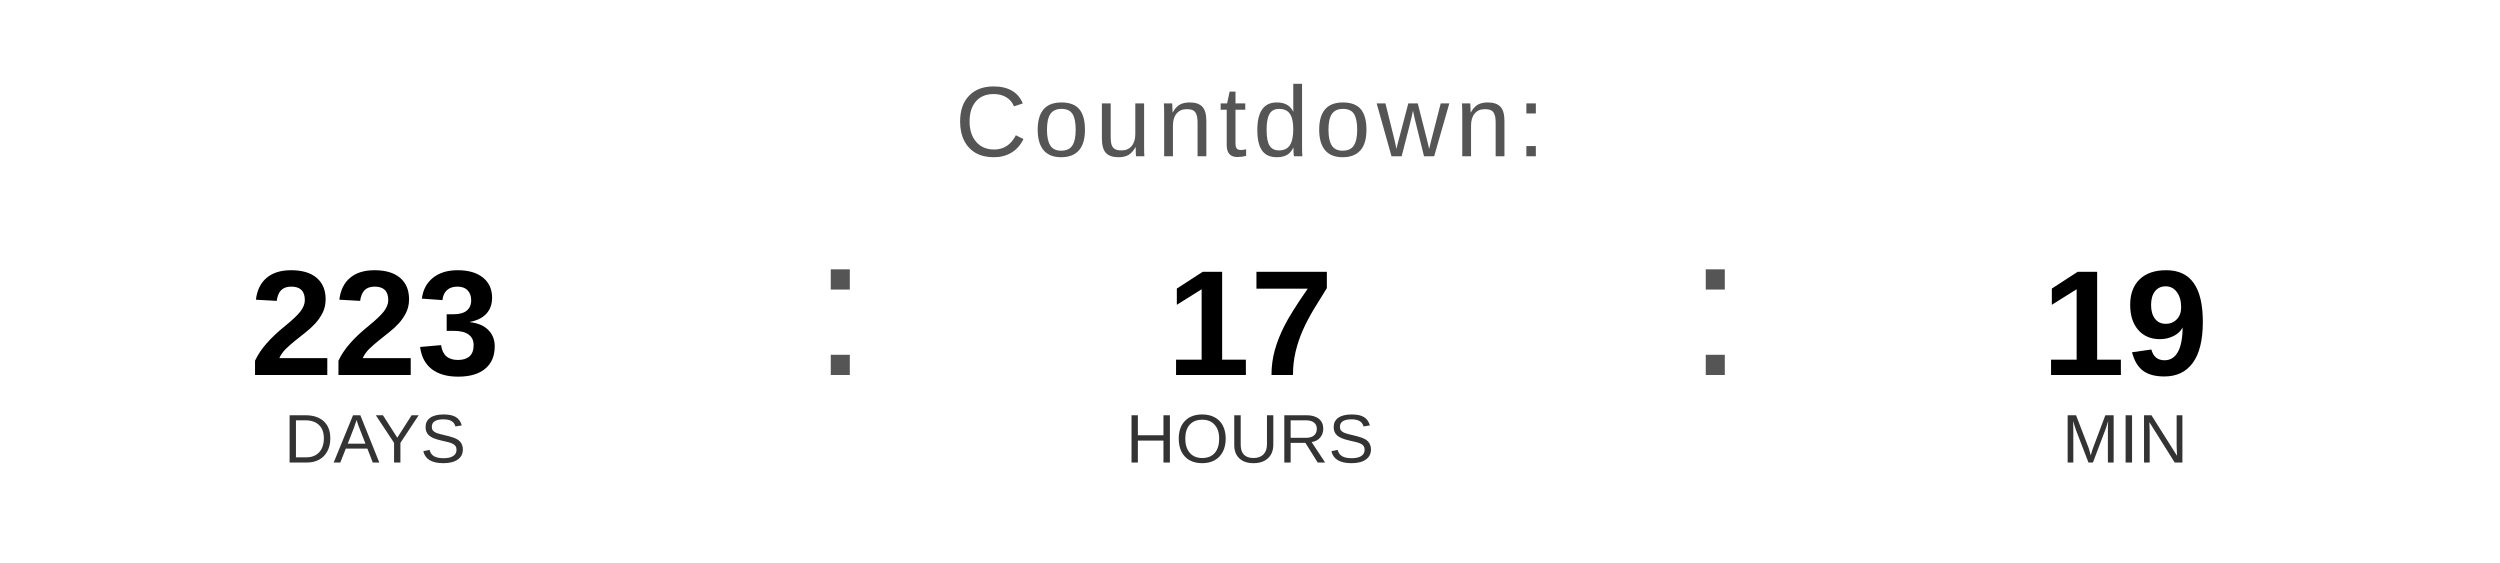
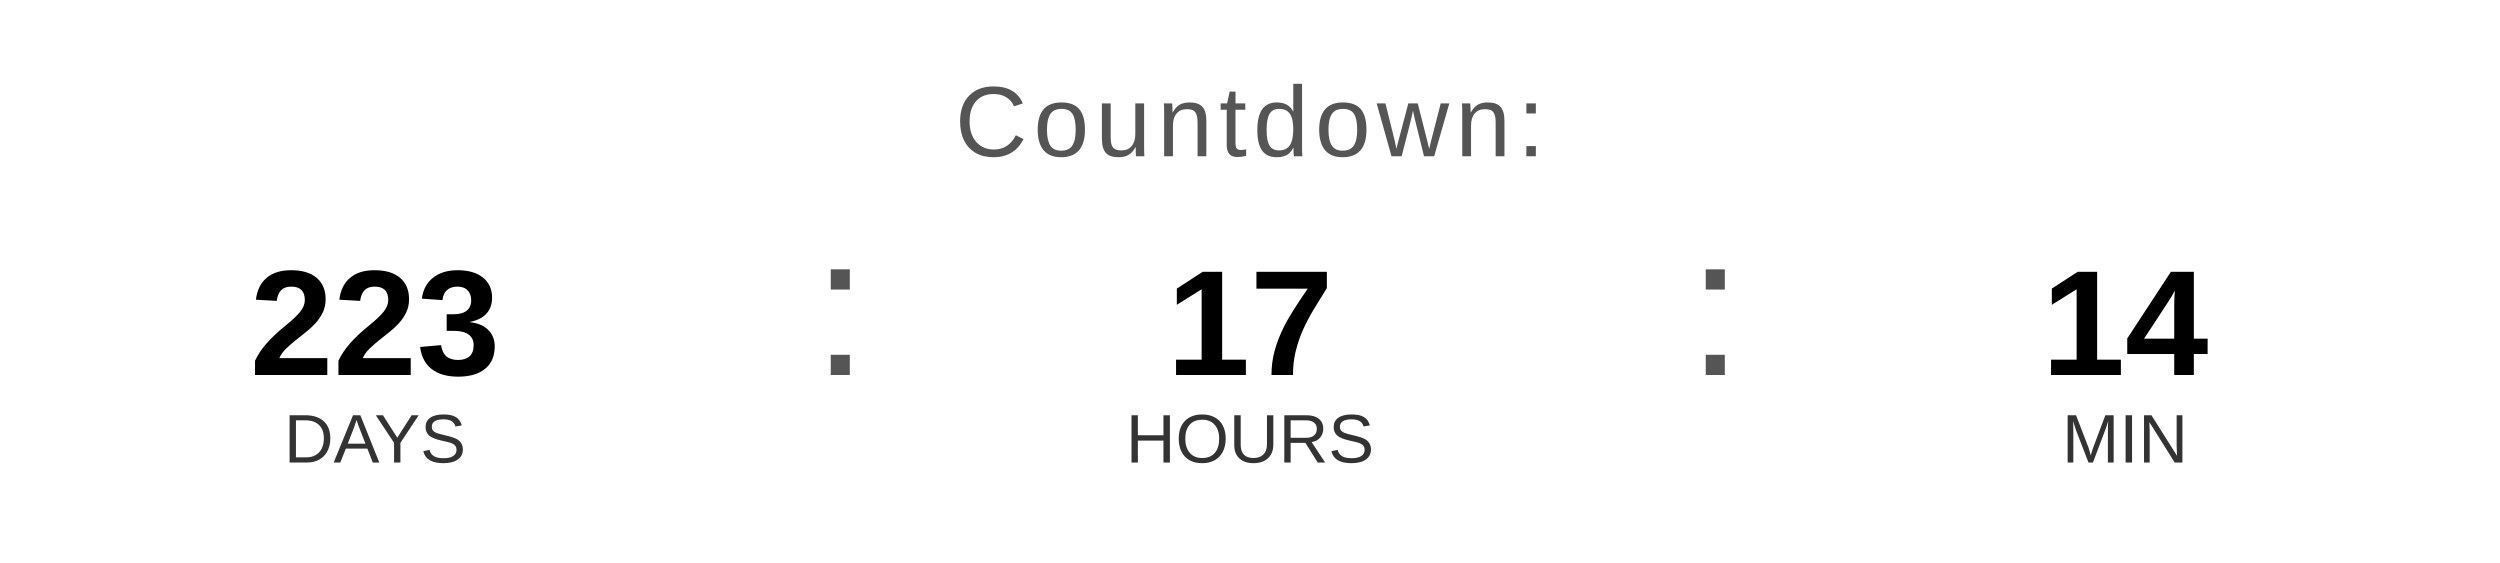
<svg xmlns="http://www.w3.org/2000/svg" width="400" height="90" viewBox="0 0 400 90">
  <text x="200" y="25" font-family="Arial, Helvetica, sans-serif" font-size="16" fill="#555555" text-anchor="middle" letter-spacing="1">
    Countdown:
  </text>
  <text x="60" y="60" font-family="Arial, Helvetica, sans-serif" font-size="24" font-weight="bold" fill="#000000" text-anchor="middle">223</text>
  <text x="60" y="74" font-family="Arial, Helvetica, sans-serif" font-size="11" fill="#333333" text-anchor="middle">DAYS</text>
  <text x="130" y="60" font-family="Arial, sans-serif" font-size="32" fill="#555555">:</text>
  <text x="200" y="60" font-family="Arial, Helvetica, sans-serif" font-size="24" font-weight="bold" fill="#000000" text-anchor="middle">17</text>
  <text x="200" y="74" font-family="Arial, Helvetica, sans-serif" font-size="11" fill="#333333" text-anchor="middle">HOURS</text>
  <text x="270" y="60" font-family="Arial, sans-serif" font-size="32" fill="#555555">:</text>
-   <text x="340" y="60" font-family="Arial, Helvetica, sans-serif" font-size="24" font-weight="bold" fill="#000000" text-anchor="middle">19</text>
+   <text x="340" y="60" font-family="Arial, Helvetica, sans-serif" font-size="24" font-weight="bold" fill="#000000" text-anchor="middle">14</text>
  <text x="340" y="74" font-family="Arial, Helvetica, sans-serif" font-size="11" fill="#333333" text-anchor="middle">MIN</text>
</svg>
